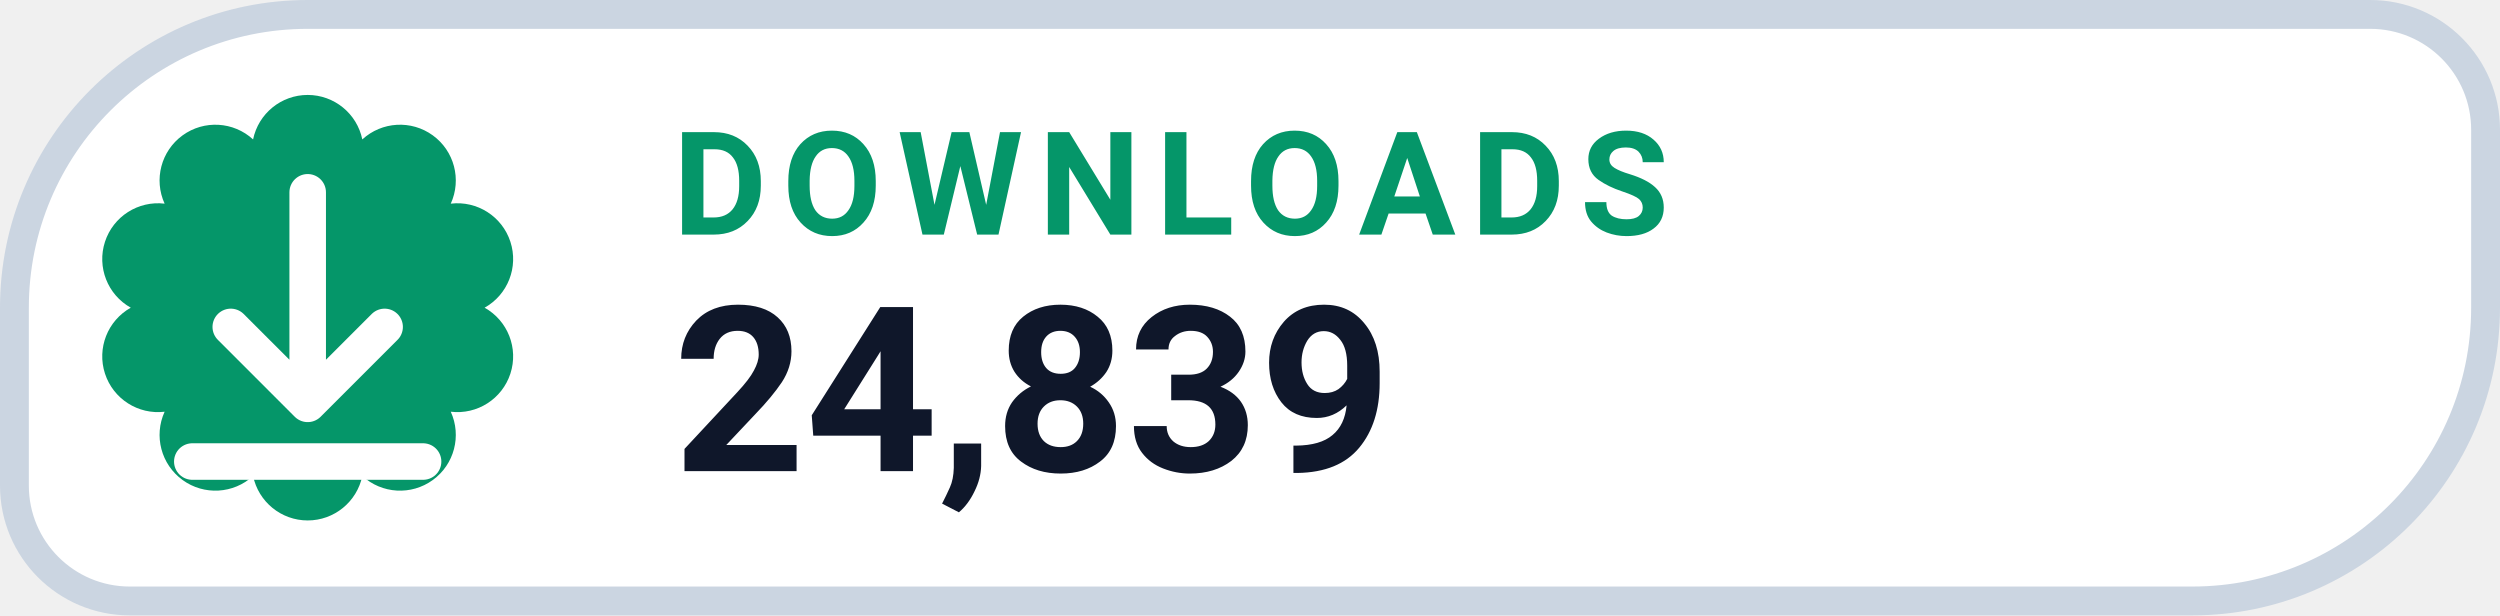
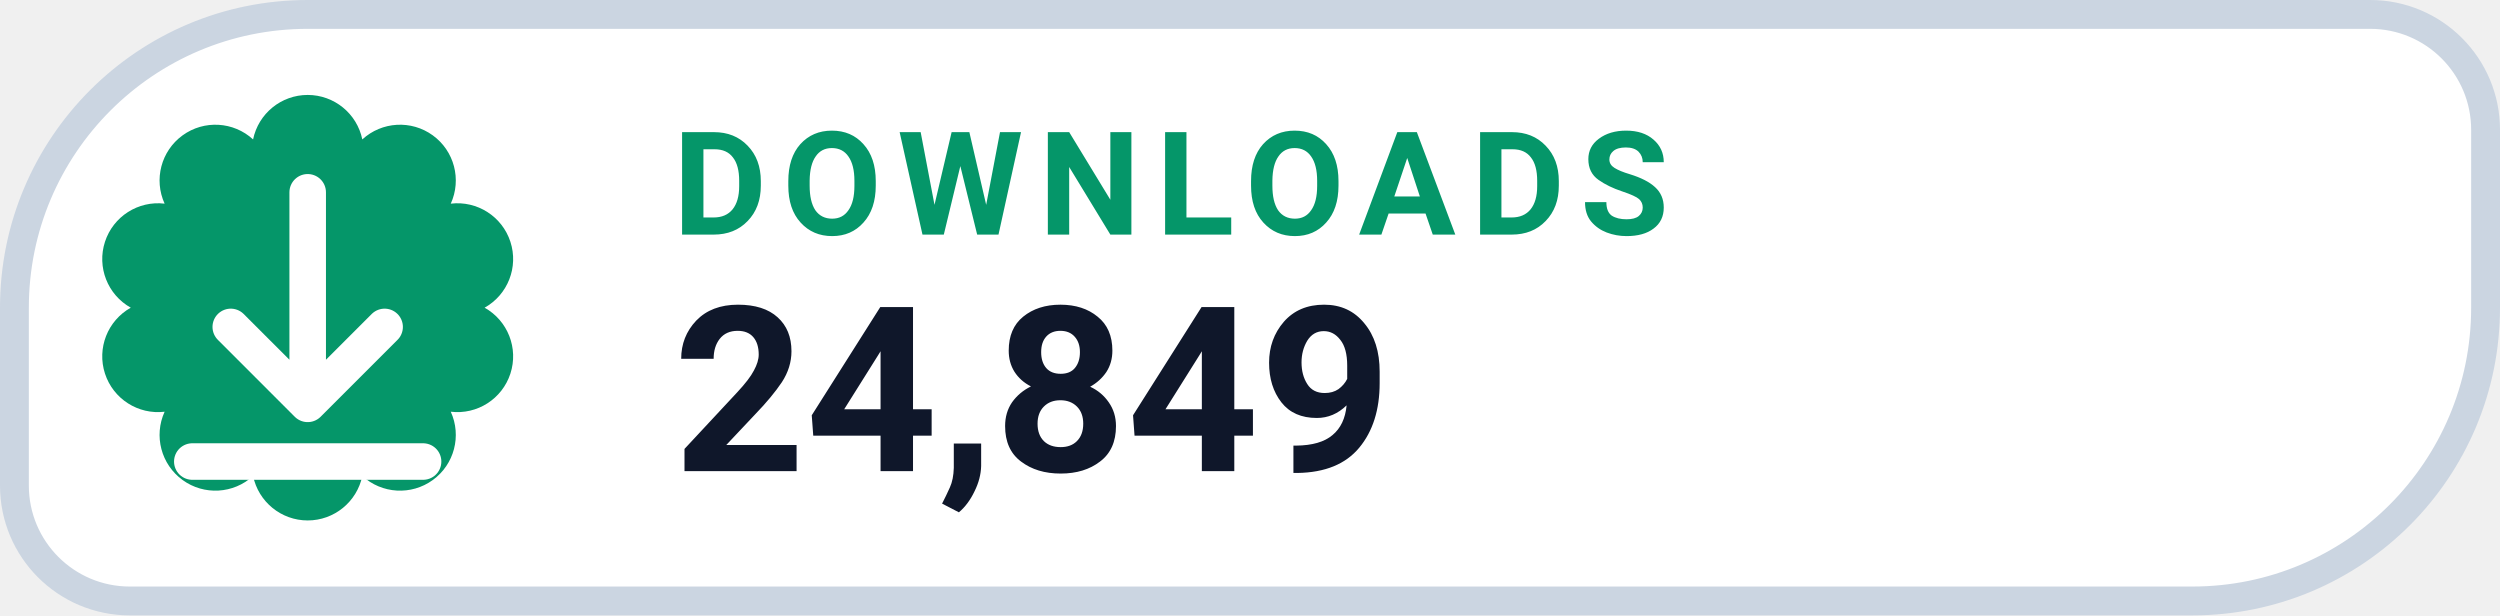
- <svg xmlns="http://www.w3.org/2000/svg" width="130" height="32" viewBox="0 0 130 32" role="img" aria-label="DOWNLOADS 24,839">
+ <svg xmlns="http://www.w3.org/2000/svg" width="130" height="32" viewBox="0 0 130 32" role="img" aria-label="DOWNLOADS 24,849">
  <path d="M 16.00 0.75 H 123.25 A 6.00 6.00 0 0 1 129.25 6.75 V 16.00 A 15.25 15.25 0 0 1 114.00 31.25 H 6.75 A 6.00 6.00 0 0 1 0.75 25.25 V 16.00 A 15.25 15.25 0 0 1 16.00 0.75 Z" fill="#FFFFFF" stroke="#CBD5E1" stroke-width="1.5" />
  <path d="M 13.16 7.25 A 2.90 2.90 0 0 1 18.84 7.25 A 2.90 2.90 0 0 1 23.44 10.59 A 2.90 2.90 0 0 1 25.20 16.00 A 2.90 2.90 0 0 1 23.44 21.41 A 2.90 2.90 0 0 1 18.84 24.75 A 2.90 2.90 0 0 1 13.16 24.75 A 2.90 2.90 0 0 1 8.56 21.41 A 2.90 2.90 0 0 1 6.80 16.00 A 2.90 2.90 0 0 1 8.56 10.59 A 2.90 2.90 0 0 1 13.16 7.25 Z" fill="#059669" />
  <g transform="translate(16 16)" style="color:#FFFFFF;">
    <path d="M0 -6 v11 m0 0 l4 -4 m-4 4 l-4 -4 M-6 8 h12" fill="none" stroke="currentColor" stroke-width="1.9" stroke-linecap="round" stroke-linejoin="round" />
  </g>
  <text x="35" y="12.2" fill="#059669" font-family="-apple-system,BlinkMacSystemFont,'Segoe UI',Roboto,Helvetica,Arial,sans-serif" font-size="7.5" font-weight="700" letter-spacing=".8">DOWNLOADS</text>
-   <text x="35" y="24.5" fill="#0F172A" font-family="-apple-system,BlinkMacSystemFont,'Segoe UI',Roboto,Helvetica,Arial,sans-serif" font-size="12" font-weight="750">24,839</text>
+   <text x="35" y="24.5" fill="#0F172A" font-family="-apple-system,BlinkMacSystemFont,'Segoe UI',Roboto,Helvetica,Arial,sans-serif" font-size="12" font-weight="750">24,849</text>
</svg>
